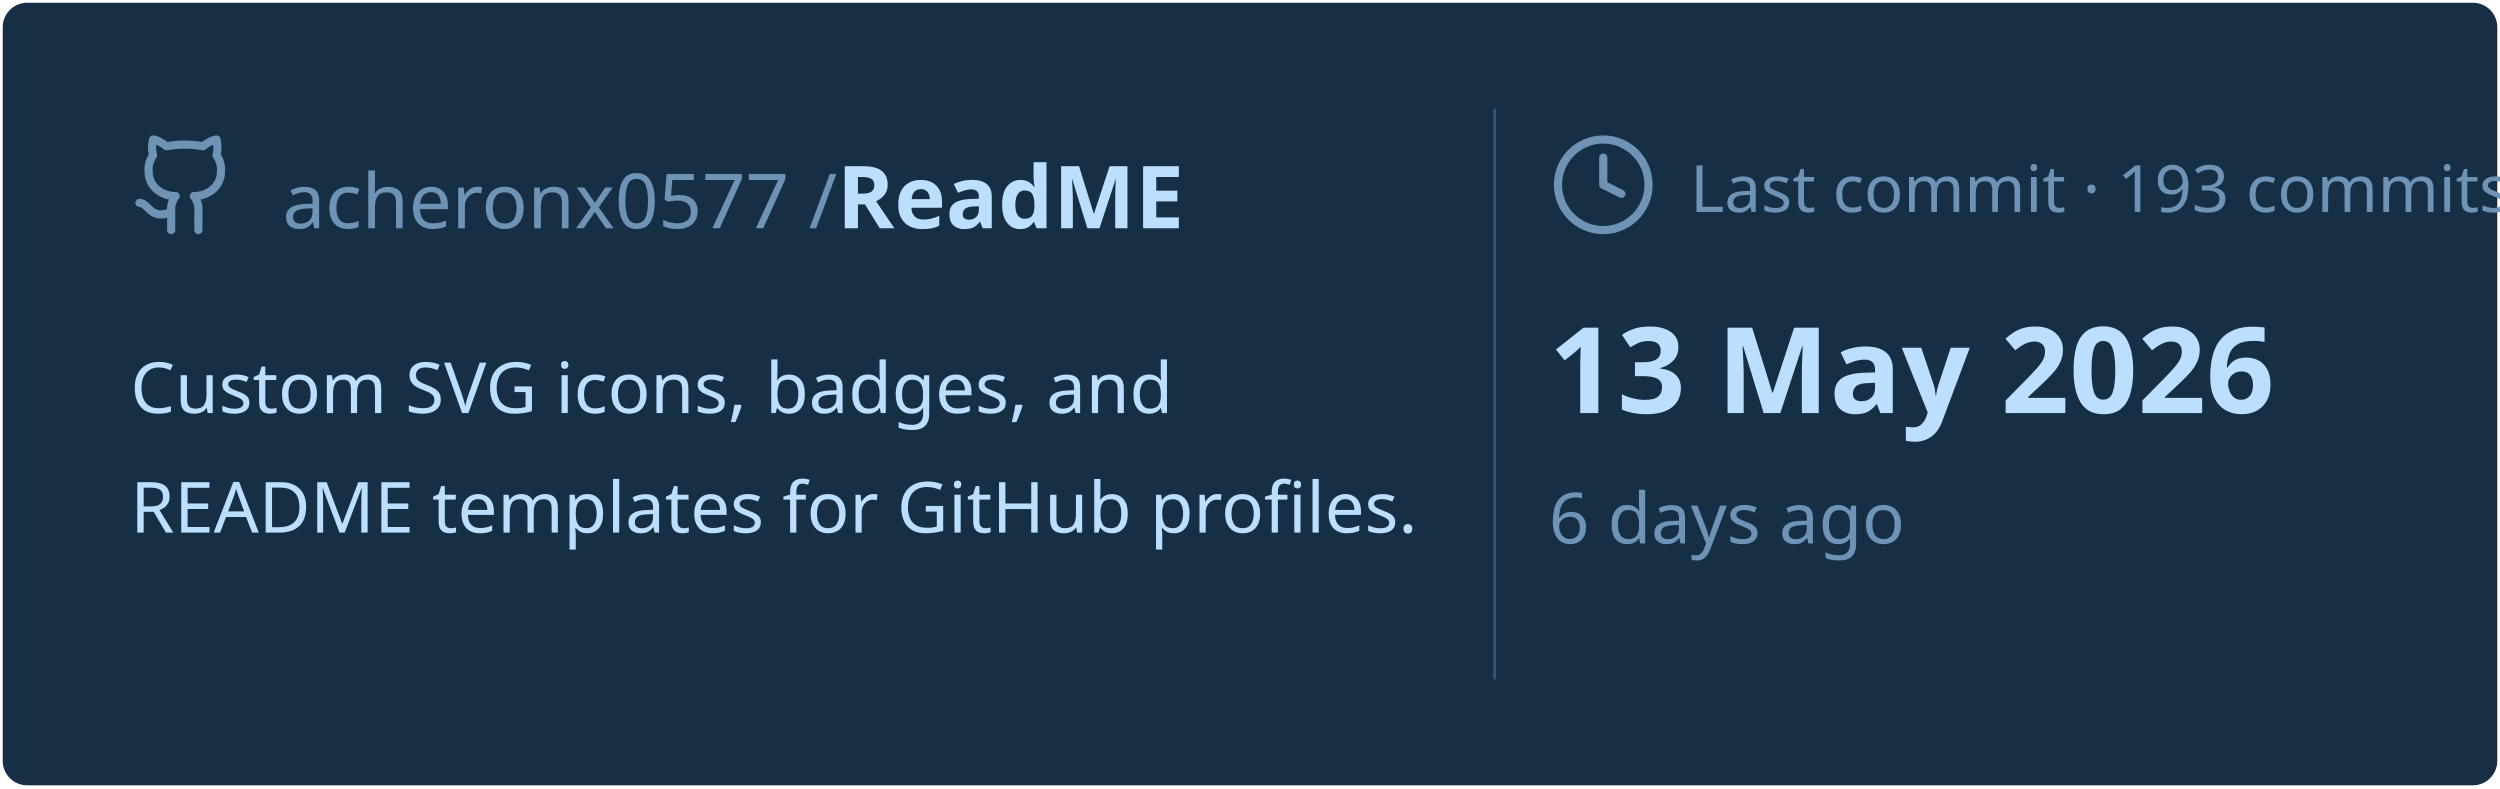
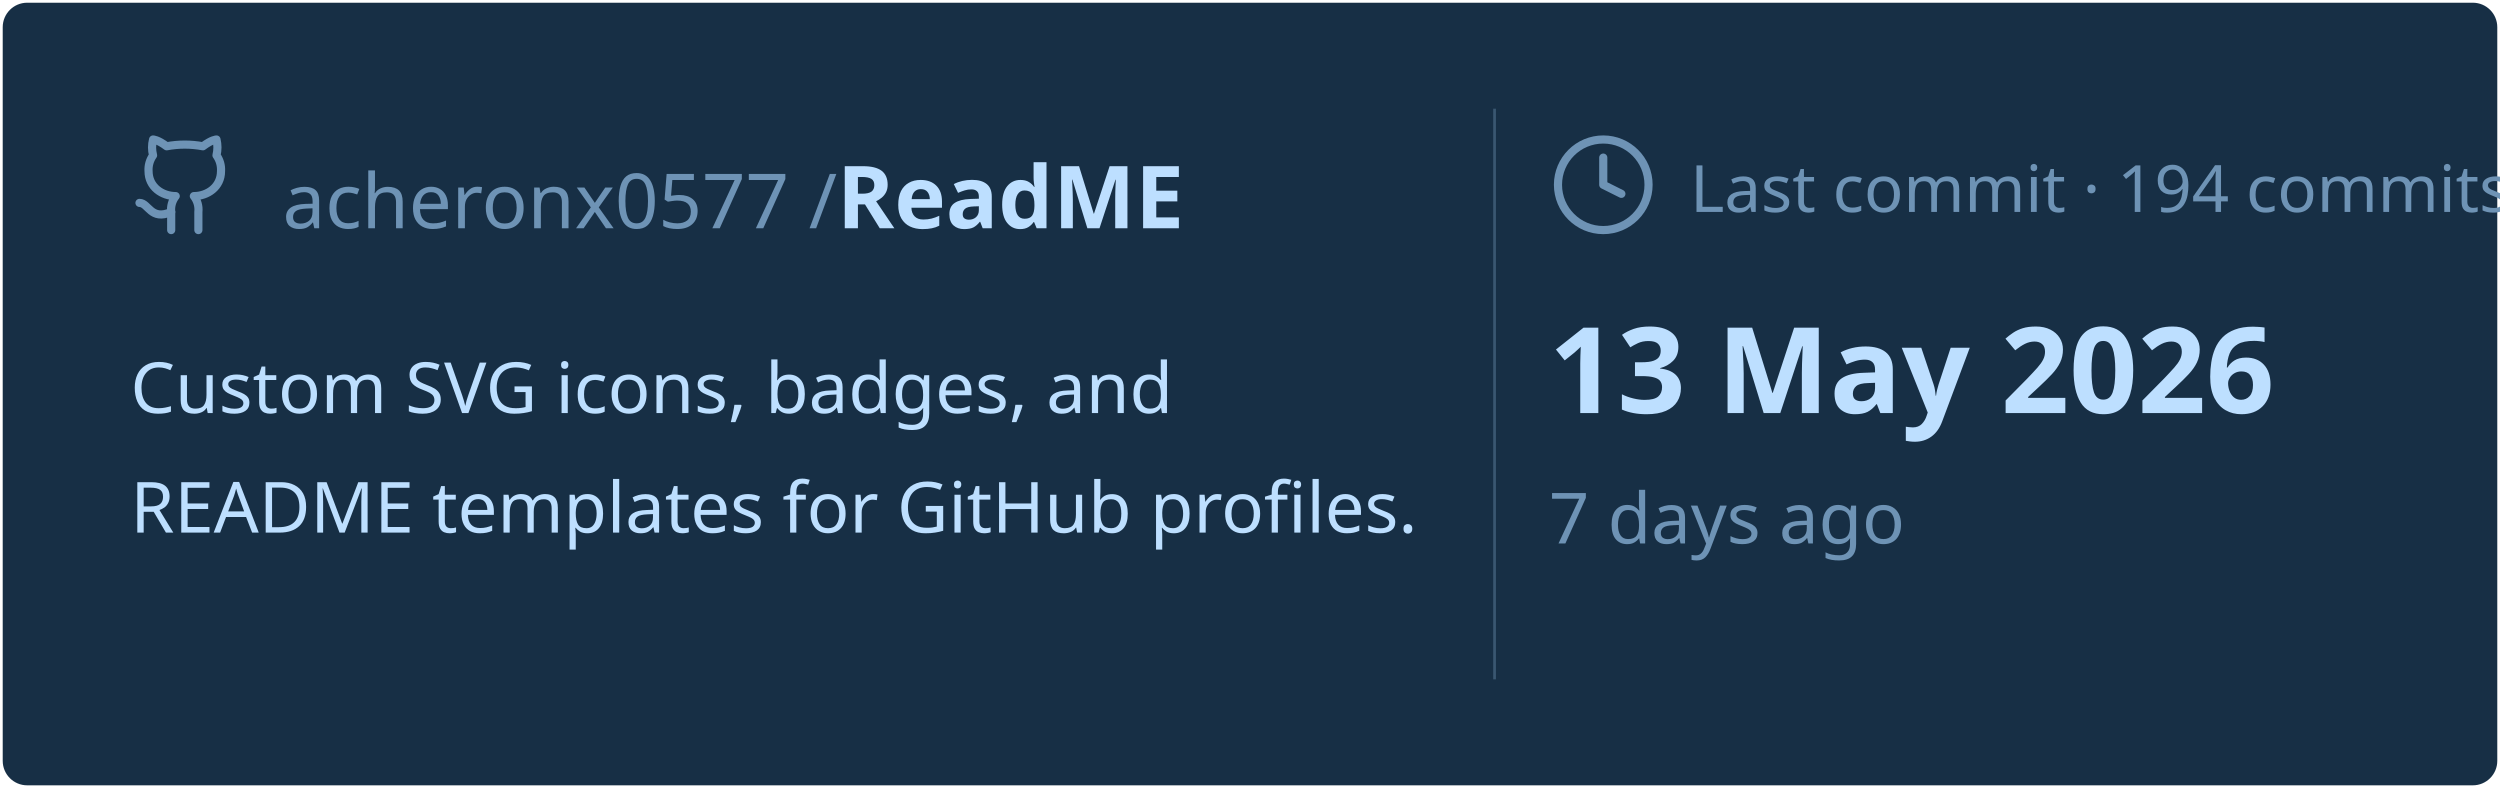
<svg xmlns="http://www.w3.org/2000/svg" viewBox="0 0 460 145" width="460px" height="145px">
  <rect stroke="#000000" stroke-opacity="0" fill="#172F45" rx="4.5" x="0.5" y="0.5" width="459" height="144" />
  <g transform="translate(24, 42)">
    <svg x="0" y="-18" width="20" height="20" viewBox="0 0 24 24" fill="none" stroke="#6E93B5" stroke-width="1.8" stroke-linecap="round" stroke-linejoin="round">
      <path d="M15 22v-4a4.8 4.8 0 0 0-1-3.5c3 0 6-2 6-5.5.08-1.25-.27-2.48-1-3.5.28-1.15.28-2.35 0-3.5 0 0-1 0-3 1.5-2.64-.5-5.36-.5-8 0C6 2 5 2 5 2c-.3 1.15-.3 2.35 0 3.5A5.403 5.403 0 0 0 4 9c0 3.5 3 5.5 6 5.5-.39.49-.68 1.05-.85 1.65-.17.6-.22 1.23-.15 1.85v4" />
      <path d="M9 18c-4.51 2-5-2-7-2" />
    </svg>
    <text x="28" y="0" font-family="&quot;Segoe UI&quot;, Ubuntu, sans-serif" font-size="14" font-weight="400" fill="#6E93B5">acheronx0577 /</text>
    <text x="130" y="0" font-family="&quot;Segoe UI&quot;, Ubuntu, sans-serif" font-size="16" font-weight="700" fill="#BDDFFF">ReadME</text>
  </g>
  <text x="24" y="76" font-family="&quot;Segoe UI&quot;, Ubuntu, sans-serif" font-size="13" font-weight="400" fill="#BDDFFF">Custom SVG icons, badges, and</text>
  <text x="24" y="98" font-family="&quot;Segoe UI&quot;, Ubuntu, sans-serif" font-size="13" font-weight="400" fill="#BDDFFF">README templates for GitHub profiles.</text>
  <line x1="275" y1="20" x2="275" y2="125" stroke="#6E93B5" stroke-width="0.5" stroke-opacity="0.4" />
  <svg x="285" y="24" width="20" height="20" viewBox="0 0 24 24" fill="none" stroke="#6E93B5" stroke-width="1.8" stroke-linecap="round" stroke-linejoin="round">
    <circle cx="12" cy="12" r="10" />
    <polyline points="12 6 12 12 16 14" />
  </svg>
-   <text x="311" y="39" font-family="&quot;Segoe UI&quot;, Ubuntu, sans-serif" font-size="12" font-weight="400" fill="#6E93B5">Last commit · 193 commits</text>
+   <text x="311" y="39" font-family="&quot;Segoe UI&quot;, Ubuntu, sans-serif" font-size="12" font-weight="400" fill="#6E93B5">Last commit · 194 commits</text>
  <text x="285" y="76" font-family="&quot;Segoe UI&quot;, Ubuntu, sans-serif" font-size="22" font-weight="700" fill="#BDDFFF">13 May 2026</text>
-   <text x="285" y="100" font-family="&quot;Segoe UI&quot;, Ubuntu, sans-serif" font-size="13" font-weight="400" fill="#6E93B5">6 days ago</text>
+   <text x="285" y="100" font-family="&quot;Segoe UI&quot;, Ubuntu, sans-serif" font-size="13" font-weight="400" fill="#6E93B5">7 days ago</text>
</svg>
